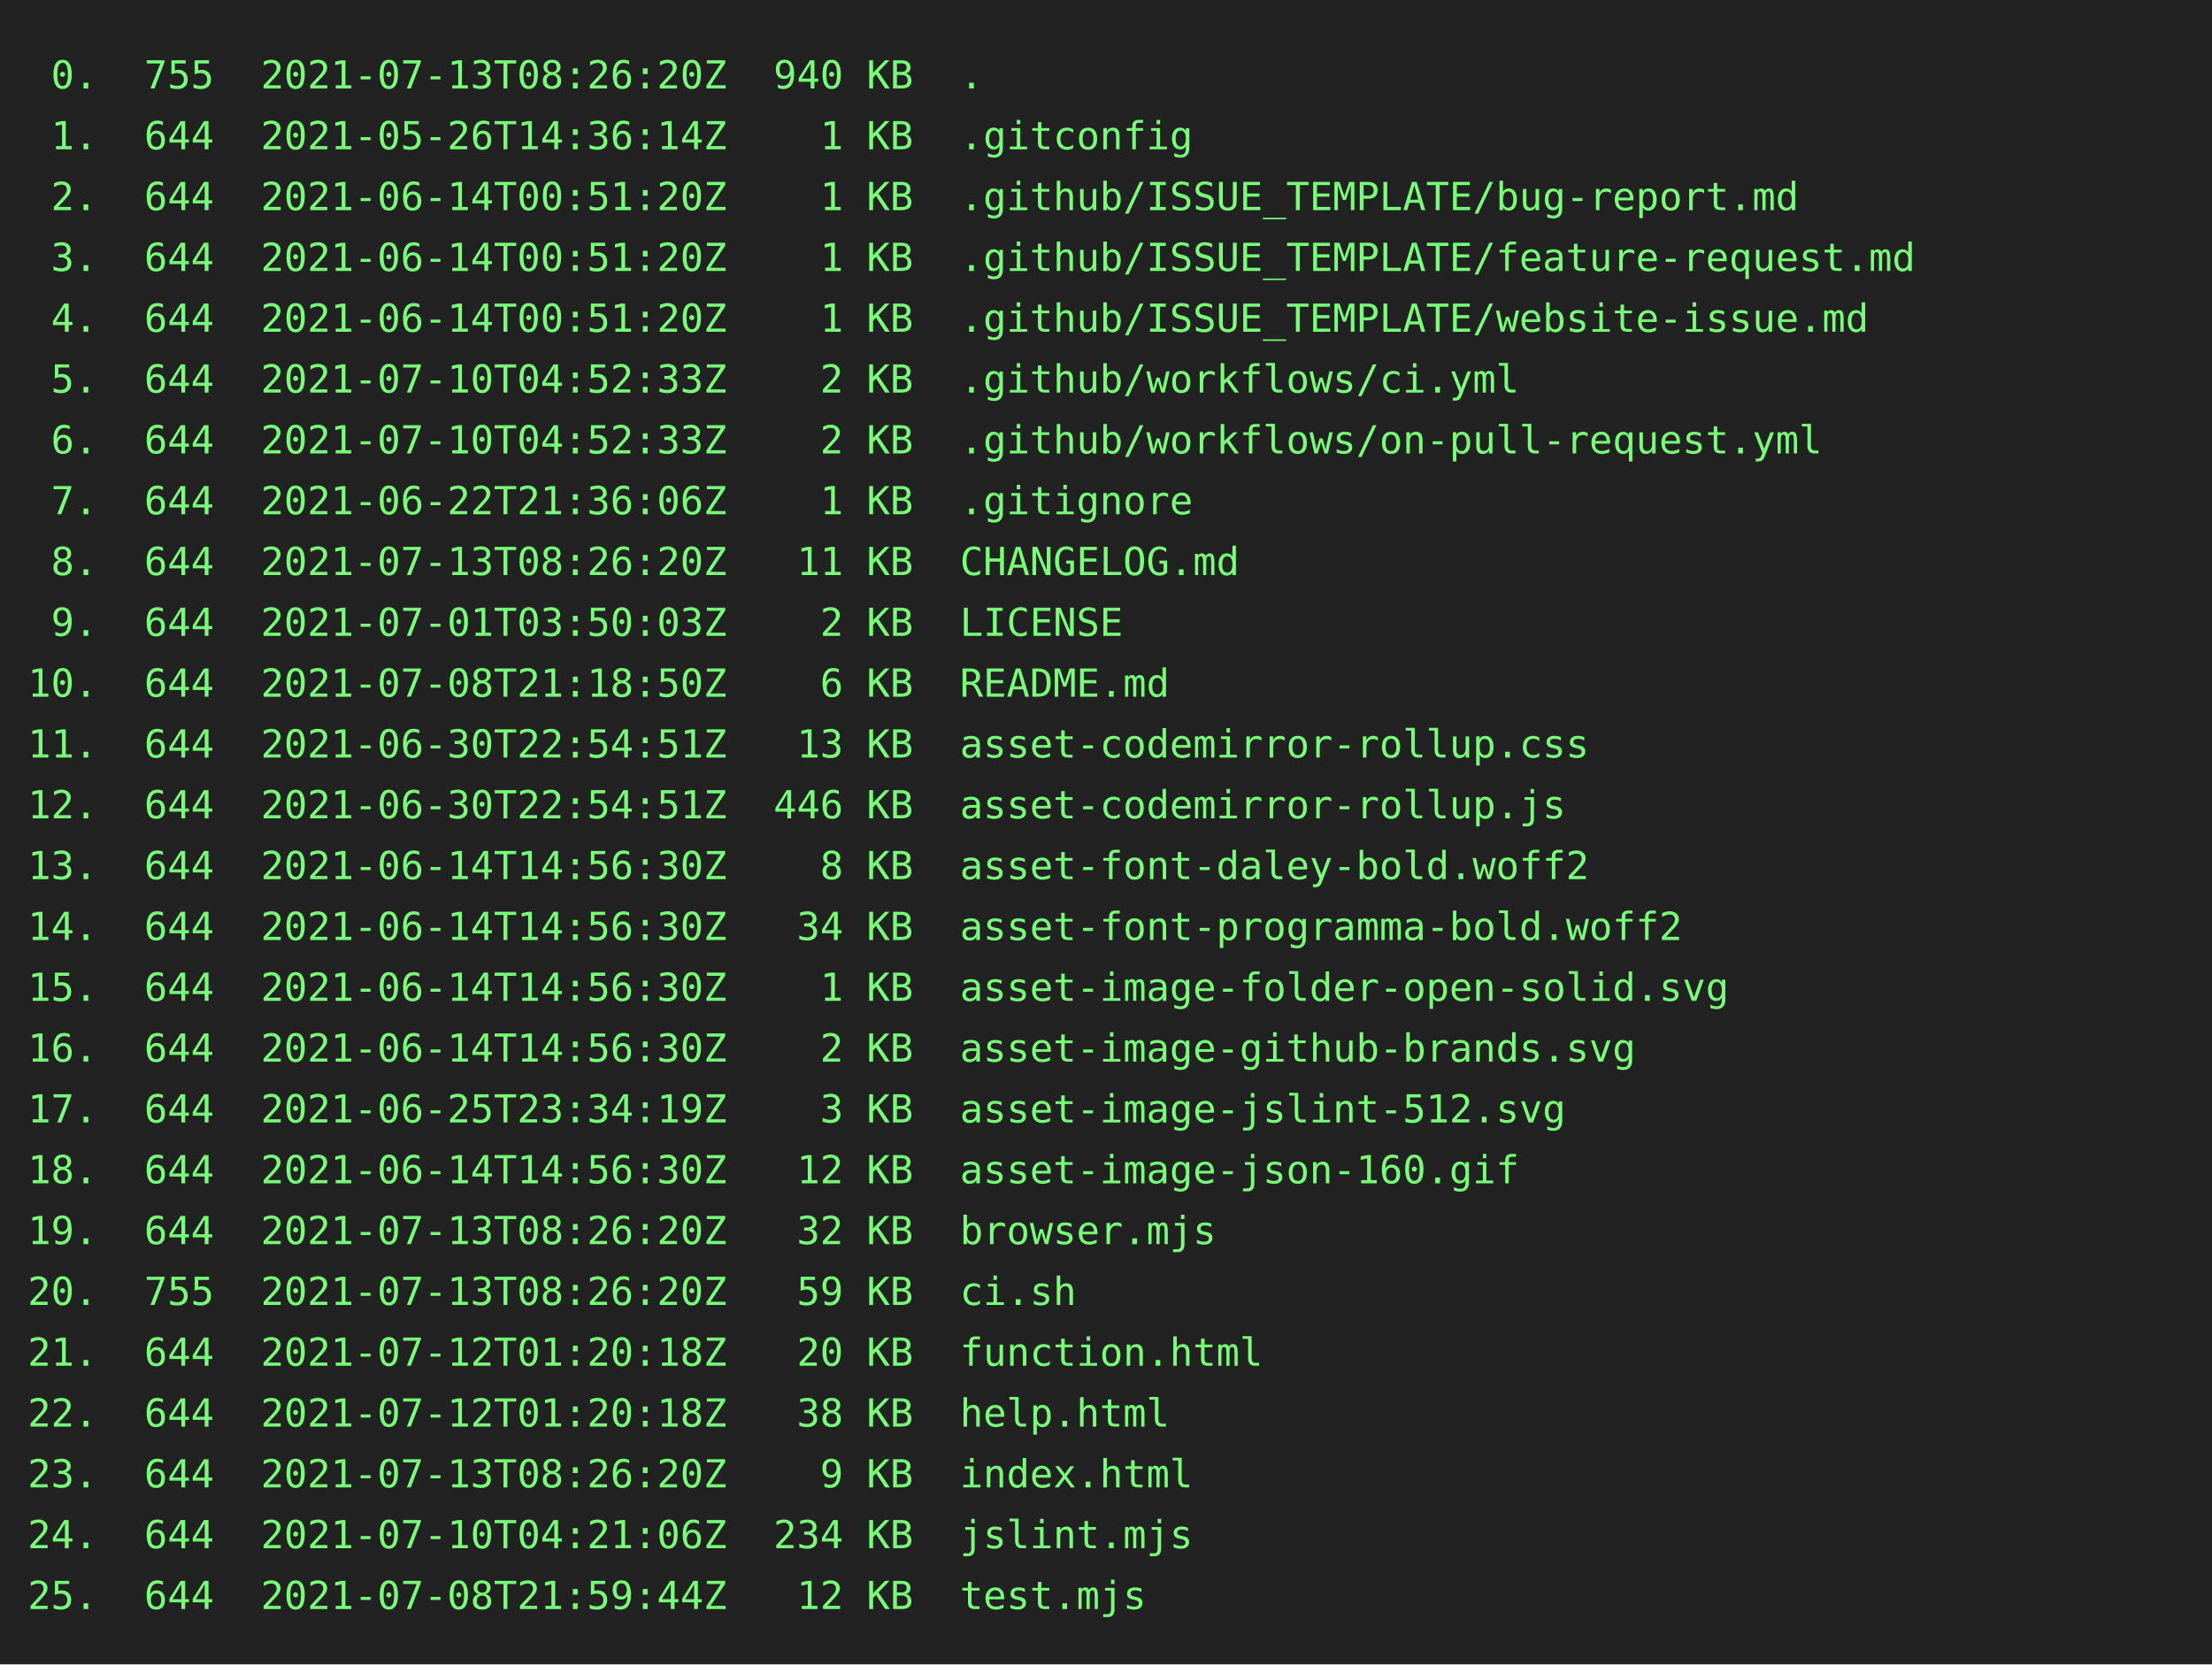
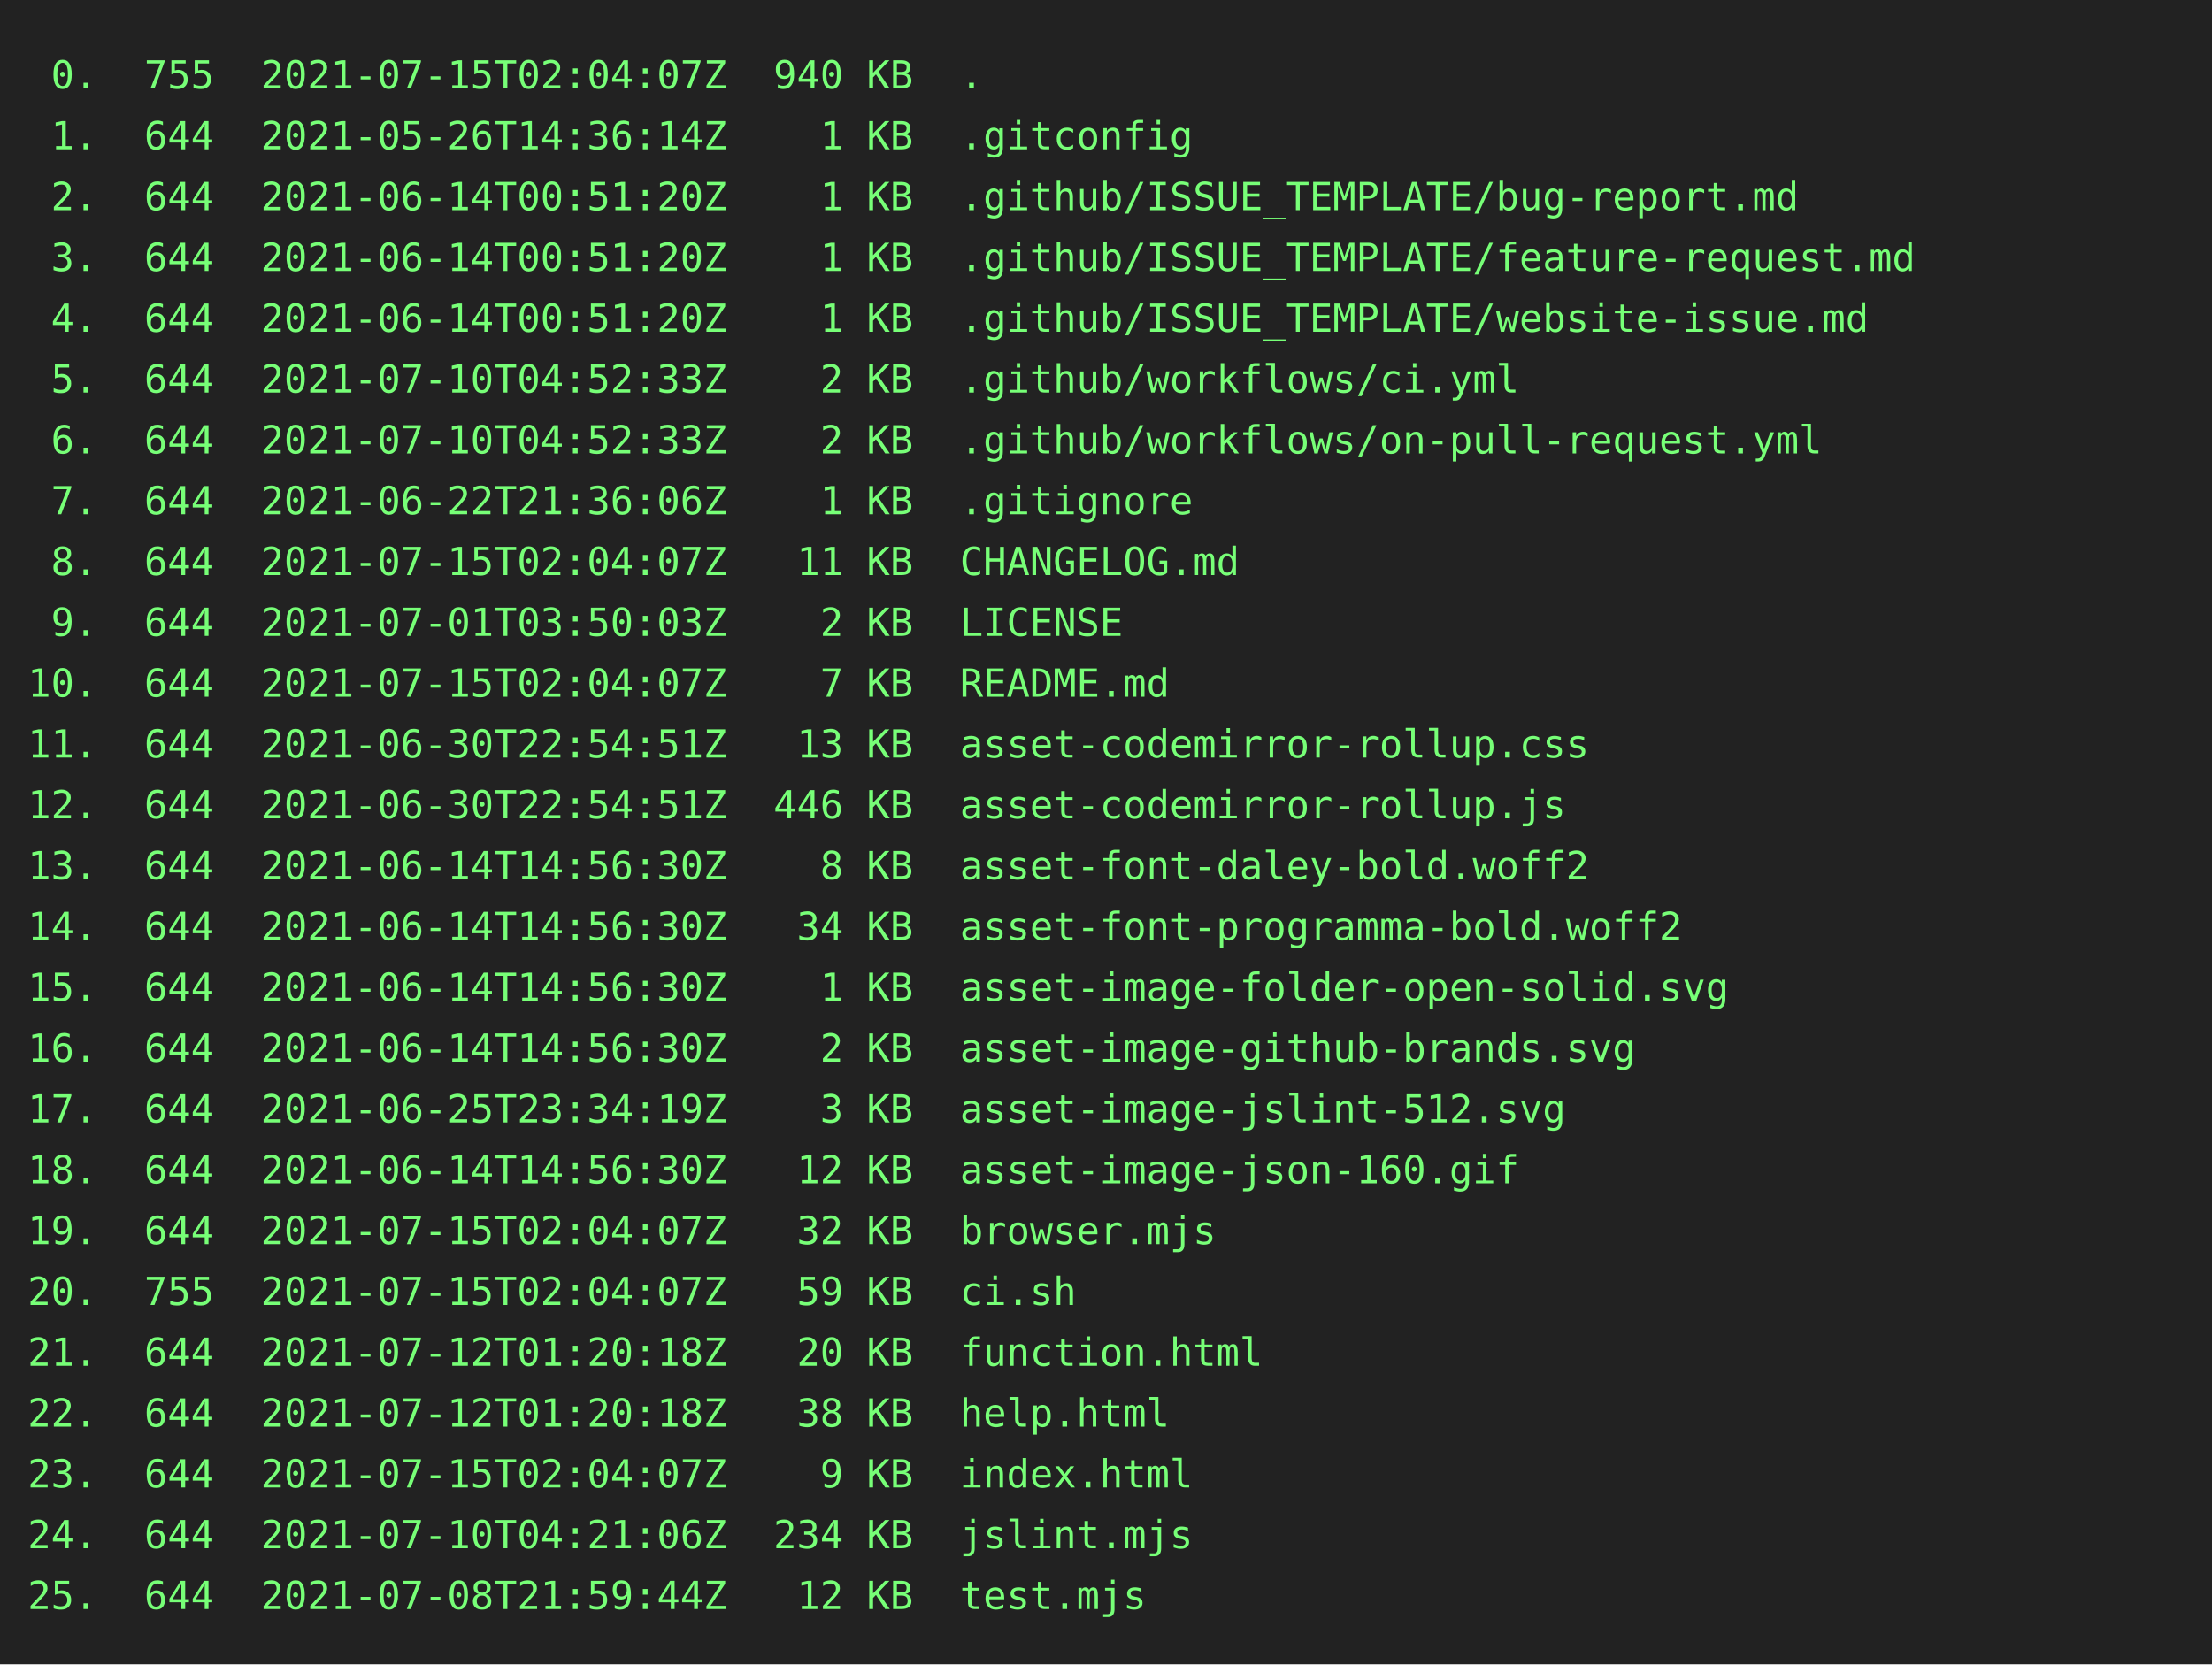
<svg xmlns="http://www.w3.org/2000/svg" height="602" width="800">
  <rect height="602" fill="#222" width="800" />
  <text fill="#7f7" font-family="consolas, menlo, monospace" font-size="14" xml:space="preserve">
-     <tspan lengthAdjust="spacingAndGlyphs" textLength="768" x="10" y="32"> 0.  755  2021-07-13T08:26:20Z  940 KB  .                                                        </tspan>
+     <tspan lengthAdjust="spacingAndGlyphs" textLength="768" x="10" y="32"> 0.  755  2021-07-15T02:04:07Z  940 KB  .                                                        </tspan>
    <tspan lengthAdjust="spacingAndGlyphs" textLength="768" x="10" y="54"> 1.  644  2021-05-26T14:36:14Z    1 KB  .gitconfig                                               </tspan>
    <tspan lengthAdjust="spacingAndGlyphs" textLength="768" x="10" y="76"> 2.  644  2021-06-14T00:51:20Z    1 KB  .github/ISSUE_TEMPLATE/bug-report.md                     </tspan>
    <tspan lengthAdjust="spacingAndGlyphs" textLength="768" x="10" y="98"> 3.  644  2021-06-14T00:51:20Z    1 KB  .github/ISSUE_TEMPLATE/feature-request.md                </tspan>
    <tspan lengthAdjust="spacingAndGlyphs" textLength="768" x="10" y="120"> 4.  644  2021-06-14T00:51:20Z    1 KB  .github/ISSUE_TEMPLATE/website-issue.md                  </tspan>
    <tspan lengthAdjust="spacingAndGlyphs" textLength="768" x="10" y="142"> 5.  644  2021-07-10T04:52:33Z    2 KB  .github/workflows/ci.yml                                 </tspan>
    <tspan lengthAdjust="spacingAndGlyphs" textLength="768" x="10" y="164"> 6.  644  2021-07-10T04:52:33Z    2 KB  .github/workflows/on-pull-request.yml                    </tspan>
    <tspan lengthAdjust="spacingAndGlyphs" textLength="768" x="10" y="186"> 7.  644  2021-06-22T21:36:06Z    1 KB  .gitignore                                               </tspan>
-     <tspan lengthAdjust="spacingAndGlyphs" textLength="768" x="10" y="208"> 8.  644  2021-07-13T08:26:20Z   11 KB  CHANGELOG.md                                             </tspan>
+     <tspan lengthAdjust="spacingAndGlyphs" textLength="768" x="10" y="208"> 8.  644  2021-07-15T02:04:07Z   11 KB  CHANGELOG.md                                             </tspan>
    <tspan lengthAdjust="spacingAndGlyphs" textLength="768" x="10" y="230"> 9.  644  2021-07-01T03:50:03Z    2 KB  LICENSE                                                  </tspan>
-     <tspan lengthAdjust="spacingAndGlyphs" textLength="768" x="10" y="252">10.  644  2021-07-08T21:18:50Z    6 KB  README.md                                                </tspan>
+     <tspan lengthAdjust="spacingAndGlyphs" textLength="768" x="10" y="252">10.  644  2021-07-15T02:04:07Z    7 KB  README.md                                                </tspan>
    <tspan lengthAdjust="spacingAndGlyphs" textLength="768" x="10" y="274">11.  644  2021-06-30T22:54:51Z   13 KB  asset-codemirror-rollup.css                              </tspan>
    <tspan lengthAdjust="spacingAndGlyphs" textLength="768" x="10" y="296">12.  644  2021-06-30T22:54:51Z  446 KB  asset-codemirror-rollup.js                               </tspan>
    <tspan lengthAdjust="spacingAndGlyphs" textLength="768" x="10" y="318">13.  644  2021-06-14T14:56:30Z    8 KB  asset-font-daley-bold.woff2                              </tspan>
    <tspan lengthAdjust="spacingAndGlyphs" textLength="768" x="10" y="340">14.  644  2021-06-14T14:56:30Z   34 KB  asset-font-programma-bold.woff2                          </tspan>
    <tspan lengthAdjust="spacingAndGlyphs" textLength="768" x="10" y="362">15.  644  2021-06-14T14:56:30Z    1 KB  asset-image-folder-open-solid.svg                        </tspan>
    <tspan lengthAdjust="spacingAndGlyphs" textLength="768" x="10" y="384">16.  644  2021-06-14T14:56:30Z    2 KB  asset-image-github-brands.svg                            </tspan>
    <tspan lengthAdjust="spacingAndGlyphs" textLength="768" x="10" y="406">17.  644  2021-06-25T23:34:19Z    3 KB  asset-image-jslint-512.svg                               </tspan>
    <tspan lengthAdjust="spacingAndGlyphs" textLength="768" x="10" y="428">18.  644  2021-06-14T14:56:30Z   12 KB  asset-image-json-160.gif                                 </tspan>
-     <tspan lengthAdjust="spacingAndGlyphs" textLength="768" x="10" y="450">19.  644  2021-07-13T08:26:20Z   32 KB  browser.mjs                                              </tspan>
-     <tspan lengthAdjust="spacingAndGlyphs" textLength="768" x="10" y="472">20.  755  2021-07-13T08:26:20Z   59 KB  ci.sh                                                    </tspan>
+     <tspan lengthAdjust="spacingAndGlyphs" textLength="768" x="10" y="450">19.  644  2021-07-15T02:04:07Z   32 KB  browser.mjs                                              </tspan>
+     <tspan lengthAdjust="spacingAndGlyphs" textLength="768" x="10" y="472">20.  755  2021-07-15T02:04:07Z   59 KB  ci.sh                                                    </tspan>
    <tspan lengthAdjust="spacingAndGlyphs" textLength="768" x="10" y="494">21.  644  2021-07-12T01:20:18Z   20 KB  function.html                                            </tspan>
    <tspan lengthAdjust="spacingAndGlyphs" textLength="768" x="10" y="516">22.  644  2021-07-12T01:20:18Z   38 KB  help.html                                                </tspan>
-     <tspan lengthAdjust="spacingAndGlyphs" textLength="768" x="10" y="538">23.  644  2021-07-13T08:26:20Z    9 KB  index.html                                               </tspan>
+     <tspan lengthAdjust="spacingAndGlyphs" textLength="768" x="10" y="538">23.  644  2021-07-15T02:04:07Z    9 KB  index.html                                               </tspan>
    <tspan lengthAdjust="spacingAndGlyphs" textLength="768" x="10" y="560">24.  644  2021-07-10T04:21:06Z  234 KB  jslint.mjs                                               </tspan>
    <tspan lengthAdjust="spacingAndGlyphs" textLength="768" x="10" y="582">25.  644  2021-07-08T21:59:44Z   12 KB  test.mjs                                                 </tspan>
  </text>
</svg>
